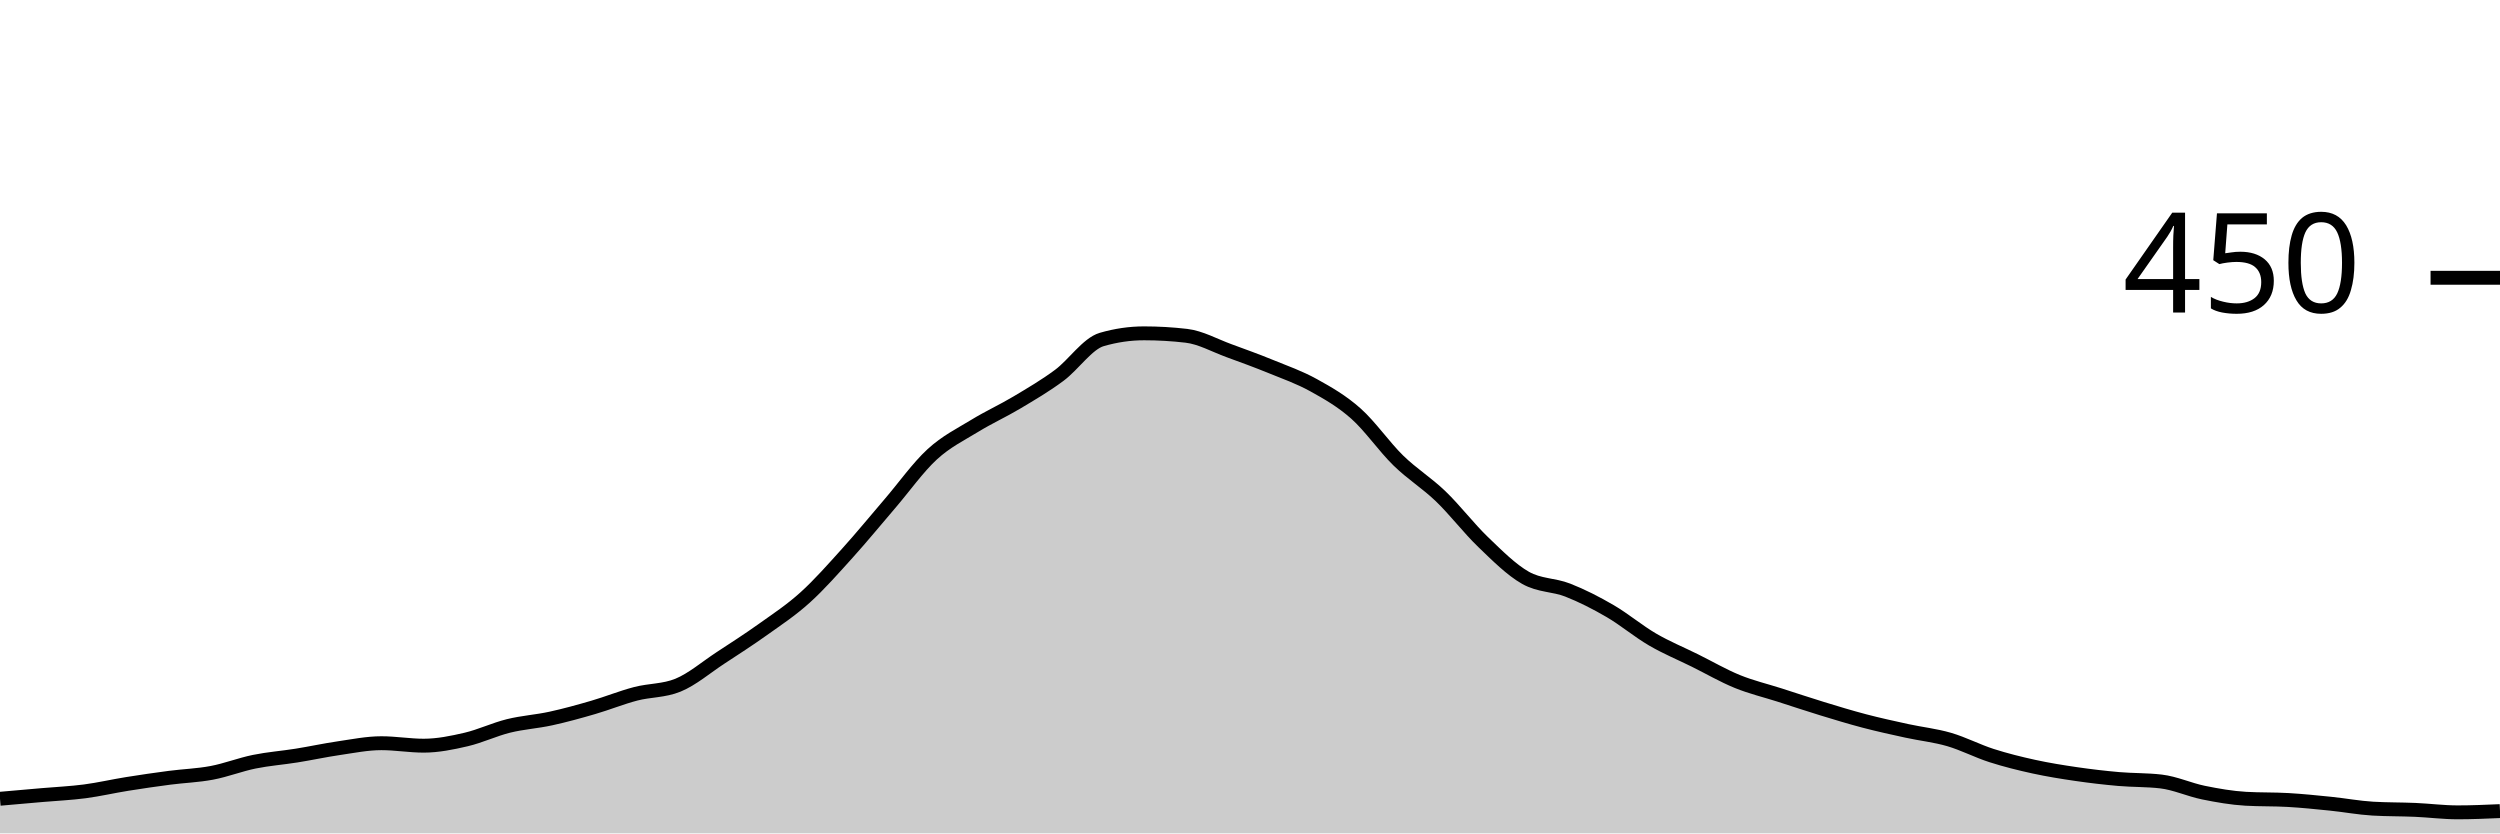
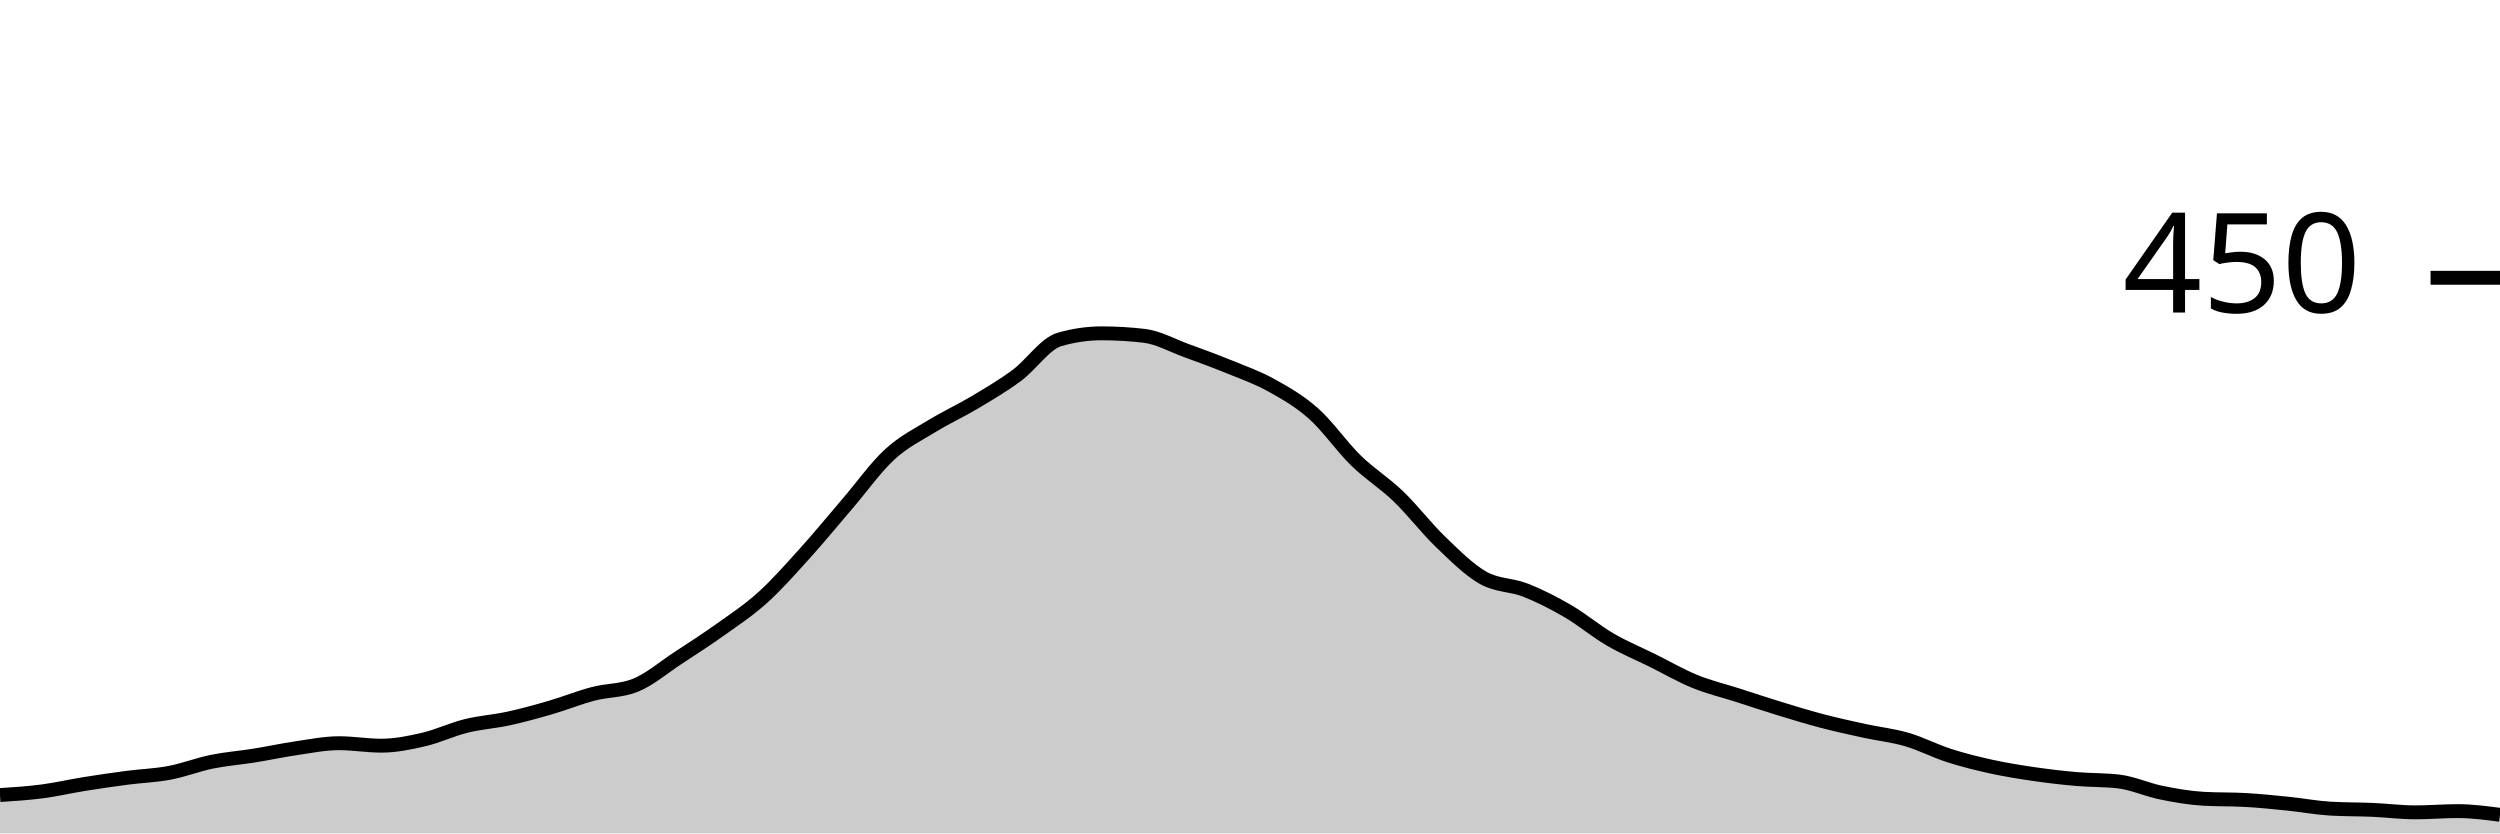
<svg xmlns="http://www.w3.org/2000/svg" viewBox="0 0 180 60">
  <g transform="translate(0,20)">
-     <path class="area" fill="rgba(0, 0, 0, 0.2)" d="M0,37.511C1.017,37.422,2.034,37.333,3.051,37.244C4.068,37.156,5.085,37.111,6.102,36.978C7.119,36.844,8.136,36.607,9.153,36.444C10.169,36.281,11.186,36.133,12.203,36C13.22,35.867,14.237,35.837,15.254,35.644C16.271,35.452,17.288,35.052,18.305,34.844C19.322,34.637,20.339,34.563,21.356,34.4C22.373,34.237,23.39,34.015,24.407,33.867C25.424,33.719,26.441,33.511,27.458,33.511C28.475,33.511,29.492,33.689,30.508,33.689C31.525,33.689,32.542,33.481,33.559,33.244C34.576,33.007,35.593,32.519,36.61,32.267C37.627,32.015,38.644,31.956,39.661,31.733C40.678,31.511,41.695,31.23,42.712,30.933C43.729,30.637,44.746,30.222,45.763,29.956C46.78,29.689,47.797,29.748,48.814,29.333C49.831,28.919,50.847,28.044,51.864,27.378C52.881,26.711,53.898,26.059,54.915,25.333C55.932,24.607,56.949,23.941,57.966,23.022C58.983,22.104,60,20.948,61.017,19.822C62.034,18.696,63.051,17.452,64.068,16.267C65.085,15.081,66.102,13.644,67.119,12.711C68.136,11.778,69.153,11.289,70.169,10.667C71.186,10.044,72.203,9.585,73.22,8.978C74.237,8.37,75.254,7.778,76.271,7.022C77.288,6.267,78.305,4.741,79.322,4.444C80.339,4.148,81.356,4,82.373,4C83.39,4,84.407,4.059,85.424,4.178C86.441,4.296,87.458,4.874,88.475,5.244C89.492,5.615,90.508,5.985,91.525,6.4C92.542,6.815,93.559,7.17,94.576,7.733C95.593,8.296,96.61,8.874,97.627,9.778C98.644,10.681,99.661,12.163,100.678,13.156C101.695,14.148,102.712,14.756,103.729,15.733C104.746,16.711,105.763,18.044,106.78,19.022C107.797,20,108.814,21.022,109.831,21.6C110.847,22.178,111.864,22.089,112.881,22.489C113.898,22.889,114.915,23.407,115.932,24C116.949,24.593,117.966,25.452,118.983,26.044C120,26.637,121.017,27.052,122.034,27.556C123.051,28.059,124.068,28.652,125.085,29.067C126.102,29.481,127.119,29.719,128.136,30.044C129.153,30.37,130.169,30.711,131.186,31.022C132.203,31.333,133.22,31.644,134.237,31.911C135.254,32.178,136.271,32.4,137.288,32.622C138.305,32.844,139.322,32.948,140.339,33.244C141.356,33.541,142.373,34.074,143.39,34.4C144.407,34.726,145.424,34.978,146.441,35.2C147.458,35.422,148.475,35.585,149.492,35.733C150.508,35.881,151.525,36,152.542,36.089C153.559,36.178,154.576,36.148,155.593,36.267C156.61,36.385,157.627,36.859,158.644,37.067C159.661,37.274,160.678,37.452,161.695,37.511C162.712,37.57,163.729,37.541,164.746,37.6C165.763,37.659,166.78,37.763,167.797,37.867C168.814,37.97,169.831,38.163,170.847,38.222C171.864,38.281,172.881,38.267,173.898,38.311C174.915,38.356,175.932,38.489,176.949,38.489C177.966,38.489,178.983,38.444,180,38.4L180,40C178.983,40,177.966,40,176.949,40C175.932,40,174.915,40,173.898,40C172.881,40,171.864,40,170.847,40C169.831,40,168.814,40,167.797,40C166.78,40,165.763,40,164.746,40C163.729,40,162.712,40,161.695,40C160.678,40,159.661,40,158.644,40C157.627,40,156.61,40,155.593,40C154.576,40,153.559,40,152.542,40C151.525,40,150.508,40,149.492,40C148.475,40,147.458,40,146.441,40C145.424,40,144.407,40,143.39,40C142.373,40,141.356,40,140.339,40C139.322,40,138.305,40,137.288,40C136.271,40,135.254,40,134.237,40C133.22,40,132.203,40,131.186,40C130.169,40,129.153,40,128.136,40C127.119,40,126.102,40,125.085,40C124.068,40,123.051,40,122.034,40C121.017,40,120,40,118.983,40C117.966,40,116.949,40,115.932,40C114.915,40,113.898,40,112.881,40C111.864,40,110.847,40,109.831,40C108.814,40,107.797,40,106.78,40C105.763,40,104.746,40,103.729,40C102.712,40,101.695,40,100.678,40C99.661,40,98.644,40,97.627,40C96.61,40,95.593,40,94.576,40C93.559,40,92.542,40,91.525,40C90.508,40,89.492,40,88.475,40C87.458,40,86.441,40,85.424,40C84.407,40,83.39,40,82.373,40C81.356,40,80.339,40,79.322,40C78.305,40,77.288,40,76.271,40C75.254,40,74.237,40,73.22,40C72.203,40,71.186,40,70.169,40C69.153,40,68.136,40,67.119,40C66.102,40,65.085,40,64.068,40C63.051,40,62.034,40,61.017,40C60,40,58.983,40,57.966,40C56.949,40,55.932,40,54.915,40C53.898,40,52.881,40,51.864,40C50.847,40,49.831,40,48.814,40C47.797,40,46.78,40,45.763,40C44.746,40,43.729,40,42.712,40C41.695,40,40.678,40,39.661,40C38.644,40,37.627,40,36.61,40C35.593,40,34.576,40,33.559,40C32.542,40,31.525,40,30.508,40C29.492,40,28.475,40,27.458,40C26.441,40,25.424,40,24.407,40C23.39,40,22.373,40,21.356,40C20.339,40,19.322,40,18.305,40C17.288,40,16.271,40,15.254,40C14.237,40,13.22,40,12.203,40C11.186,40,10.169,40,9.153,40C8.136,40,7.119,40,6.102,40C5.085,40,4.068,40,3.051,40C2.034,40,1.017,40,0,40Z" />
-     <path class="line" stroke="black" fill="none" d="M0,37.511C1.017,37.422,2.034,37.333,3.051,37.244C4.068,37.156,5.085,37.111,6.102,36.978C7.119,36.844,8.136,36.607,9.153,36.444C10.169,36.281,11.186,36.133,12.203,36C13.22,35.867,14.237,35.837,15.254,35.644C16.271,35.452,17.288,35.052,18.305,34.844C19.322,34.637,20.339,34.563,21.356,34.4C22.373,34.237,23.39,34.015,24.407,33.867C25.424,33.719,26.441,33.511,27.458,33.511C28.475,33.511,29.492,33.689,30.508,33.689C31.525,33.689,32.542,33.481,33.559,33.244C34.576,33.007,35.593,32.519,36.61,32.267C37.627,32.015,38.644,31.956,39.661,31.733C40.678,31.511,41.695,31.23,42.712,30.933C43.729,30.637,44.746,30.222,45.763,29.956C46.78,29.689,47.797,29.748,48.814,29.333C49.831,28.919,50.847,28.044,51.864,27.378C52.881,26.711,53.898,26.059,54.915,25.333C55.932,24.607,56.949,23.941,57.966,23.022C58.983,22.104,60,20.948,61.017,19.822C62.034,18.696,63.051,17.452,64.068,16.267C65.085,15.081,66.102,13.644,67.119,12.711C68.136,11.778,69.153,11.289,70.169,10.667C71.186,10.044,72.203,9.585,73.22,8.978C74.237,8.37,75.254,7.778,76.271,7.022C77.288,6.267,78.305,4.741,79.322,4.444C80.339,4.148,81.356,4,82.373,4C83.39,4,84.407,4.059,85.424,4.178C86.441,4.296,87.458,4.874,88.475,5.244C89.492,5.615,90.508,5.985,91.525,6.4C92.542,6.815,93.559,7.17,94.576,7.733C95.593,8.296,96.61,8.874,97.627,9.778C98.644,10.681,99.661,12.163,100.678,13.156C101.695,14.148,102.712,14.756,103.729,15.733C104.746,16.711,105.763,18.044,106.78,19.022C107.797,20,108.814,21.022,109.831,21.6C110.847,22.178,111.864,22.089,112.881,22.489C113.898,22.889,114.915,23.407,115.932,24C116.949,24.593,117.966,25.452,118.983,26.044C120,26.637,121.017,27.052,122.034,27.556C123.051,28.059,124.068,28.652,125.085,29.067C126.102,29.481,127.119,29.719,128.136,30.044C129.153,30.37,130.169,30.711,131.186,31.022C132.203,31.333,133.22,31.644,134.237,31.911C135.254,32.178,136.271,32.4,137.288,32.622C138.305,32.844,139.322,32.948,140.339,33.244C141.356,33.541,142.373,34.074,143.39,34.4C144.407,34.726,145.424,34.978,146.441,35.2C147.458,35.422,148.475,35.585,149.492,35.733C150.508,35.881,151.525,36,152.542,36.089C153.559,36.178,154.576,36.148,155.593,36.267C156.61,36.385,157.627,36.859,158.644,37.067C159.661,37.274,160.678,37.452,161.695,37.511C162.712,37.57,163.729,37.541,164.746,37.6C165.763,37.659,166.78,37.763,167.797,37.867C168.814,37.97,169.831,38.163,170.847,38.222C171.864,38.281,172.881,38.267,173.898,38.311C174.915,38.356,175.932,38.489,176.949,38.489C177.966,38.489,178.983,38.444,180,38.4" />
+     <path class="area" fill="rgba(0, 0, 0, 0.2)" d="M0,37.244C1.017,37.178,2.034,37.111,3.051,36.978C4.068,36.844,5.085,36.607,6.102,36.444C7.119,36.281,8.136,36.133,9.153,36C10.169,35.867,11.186,35.837,12.203,35.644C13.22,35.452,14.237,35.052,15.254,34.844C16.271,34.637,17.288,34.563,18.305,34.4C19.322,34.237,20.339,34.015,21.356,33.867C22.373,33.719,23.39,33.511,24.407,33.511C25.424,33.511,26.441,33.689,27.458,33.689C28.475,33.689,29.492,33.481,30.508,33.244C31.525,33.007,32.542,32.519,33.559,32.267C34.576,32.015,35.593,31.956,36.61,31.733C37.627,31.511,38.644,31.23,39.661,30.933C40.678,30.637,41.695,30.222,42.712,29.956C43.729,29.689,44.746,29.748,45.763,29.333C46.78,28.919,47.797,28.044,48.814,27.378C49.831,26.711,50.847,26.059,51.864,25.333C52.881,24.607,53.898,23.941,54.915,23.022C55.932,22.104,56.949,20.948,57.966,19.822C58.983,18.696,60,17.452,61.017,16.267C62.034,15.081,63.051,13.644,64.068,12.711C65.085,11.778,66.102,11.289,67.119,10.667C68.136,10.044,69.153,9.585,70.169,8.978C71.186,8.37,72.203,7.778,73.22,7.022C74.237,6.267,75.254,4.741,76.271,4.444C77.288,4.148,78.305,4,79.322,4C80.339,4,81.356,4.059,82.373,4.178C83.39,4.296,84.407,4.874,85.424,5.244C86.441,5.615,87.458,5.985,88.475,6.4C89.492,6.815,90.508,7.17,91.525,7.733C92.542,8.296,93.559,8.874,94.576,9.778C95.593,10.681,96.61,12.163,97.627,13.156C98.644,14.148,99.661,14.756,100.678,15.733C101.695,16.711,102.712,18.044,103.729,19.022C104.746,20,105.763,21.022,106.78,21.6C107.797,22.178,108.814,22.089,109.831,22.489C110.847,22.889,111.864,23.407,112.881,24C113.898,24.593,114.915,25.452,115.932,26.044C116.949,26.637,117.966,27.052,118.983,27.556C120,28.059,121.017,28.652,122.034,29.067C123.051,29.481,124.068,29.719,125.085,30.044C126.102,30.37,127.119,30.711,128.136,31.022C129.153,31.333,130.169,31.644,131.186,31.911C132.203,32.178,133.22,32.4,134.237,32.622C135.254,32.844,136.271,32.948,137.288,33.244C138.305,33.541,139.322,34.074,140.339,34.4C141.356,34.726,142.373,34.978,143.39,35.2C144.407,35.422,145.424,35.585,146.441,35.733C147.458,35.881,148.475,36,149.492,36.089C150.508,36.178,151.525,36.148,152.542,36.267C153.559,36.385,154.576,36.859,155.593,37.067C156.61,37.274,157.627,37.452,158.644,37.511C159.661,37.57,160.678,37.541,161.695,37.6C162.712,37.659,163.729,37.763,164.746,37.867C165.763,37.97,166.78,38.163,167.797,38.222C168.814,38.281,169.831,38.267,170.847,38.311C171.864,38.356,172.881,38.489,173.898,38.489C174.915,38.489,175.932,38.4,176.949,38.4C177.966,38.4,178.983,38.533,180,38.667L180,40C178.983,40,177.966,40,176.949,40C175.932,40,174.915,40,173.898,40C172.881,40,171.864,40,170.847,40C169.831,40,168.814,40,167.797,40C166.78,40,165.763,40,164.746,40C163.729,40,162.712,40,161.695,40C160.678,40,159.661,40,158.644,40C157.627,40,156.61,40,155.593,40C154.576,40,153.559,40,152.542,40C151.525,40,150.508,40,149.492,40C148.475,40,147.458,40,146.441,40C145.424,40,144.407,40,143.39,40C142.373,40,141.356,40,140.339,40C139.322,40,138.305,40,137.288,40C136.271,40,135.254,40,134.237,40C133.22,40,132.203,40,131.186,40C130.169,40,129.153,40,128.136,40C127.119,40,126.102,40,125.085,40C124.068,40,123.051,40,122.034,40C121.017,40,120,40,118.983,40C117.966,40,116.949,40,115.932,40C114.915,40,113.898,40,112.881,40C111.864,40,110.847,40,109.831,40C108.814,40,107.797,40,106.78,40C105.763,40,104.746,40,103.729,40C102.712,40,101.695,40,100.678,40C99.661,40,98.644,40,97.627,40C96.61,40,95.593,40,94.576,40C93.559,40,92.542,40,91.525,40C90.508,40,89.492,40,88.475,40C87.458,40,86.441,40,85.424,40C84.407,40,83.39,40,82.373,40C81.356,40,80.339,40,79.322,40C78.305,40,77.288,40,76.271,40C75.254,40,74.237,40,73.22,40C72.203,40,71.186,40,70.169,40C69.153,40,68.136,40,67.119,40C66.102,40,65.085,40,64.068,40C63.051,40,62.034,40,61.017,40C60,40,58.983,40,57.966,40C56.949,40,55.932,40,54.915,40C53.898,40,52.881,40,51.864,40C50.847,40,49.831,40,48.814,40C47.797,40,46.78,40,45.763,40C44.746,40,43.729,40,42.712,40C41.695,40,40.678,40,39.661,40C38.644,40,37.627,40,36.61,40C35.593,40,34.576,40,33.559,40C32.542,40,31.525,40,30.508,40C29.492,40,28.475,40,27.458,40C26.441,40,25.424,40,24.407,40C23.39,40,22.373,40,21.356,40C20.339,40,19.322,40,18.305,40C17.288,40,16.271,40,15.254,40C14.237,40,13.22,40,12.203,40C11.186,40,10.169,40,9.153,40C8.136,40,7.119,40,6.102,40C5.085,40,4.068,40,3.051,40C2.034,40,1.017,40,0,40Z" />
+     <path class="line" stroke="black" fill="none" d="M0,37.244C1.017,37.178,2.034,37.111,3.051,36.978C4.068,36.844,5.085,36.607,6.102,36.444C7.119,36.281,8.136,36.133,9.153,36C10.169,35.867,11.186,35.837,12.203,35.644C13.22,35.452,14.237,35.052,15.254,34.844C16.271,34.637,17.288,34.563,18.305,34.4C19.322,34.237,20.339,34.015,21.356,33.867C22.373,33.719,23.39,33.511,24.407,33.511C25.424,33.511,26.441,33.689,27.458,33.689C28.475,33.689,29.492,33.481,30.508,33.244C31.525,33.007,32.542,32.519,33.559,32.267C34.576,32.015,35.593,31.956,36.61,31.733C37.627,31.511,38.644,31.23,39.661,30.933C40.678,30.637,41.695,30.222,42.712,29.956C43.729,29.689,44.746,29.748,45.763,29.333C46.78,28.919,47.797,28.044,48.814,27.378C49.831,26.711,50.847,26.059,51.864,25.333C52.881,24.607,53.898,23.941,54.915,23.022C55.932,22.104,56.949,20.948,57.966,19.822C58.983,18.696,60,17.452,61.017,16.267C62.034,15.081,63.051,13.644,64.068,12.711C65.085,11.778,66.102,11.289,67.119,10.667C68.136,10.044,69.153,9.585,70.169,8.978C71.186,8.37,72.203,7.778,73.22,7.022C74.237,6.267,75.254,4.741,76.271,4.444C77.288,4.148,78.305,4,79.322,4C80.339,4,81.356,4.059,82.373,4.178C83.39,4.296,84.407,4.874,85.424,5.244C86.441,5.615,87.458,5.985,88.475,6.4C89.492,6.815,90.508,7.17,91.525,7.733C92.542,8.296,93.559,8.874,94.576,9.778C95.593,10.681,96.61,12.163,97.627,13.156C98.644,14.148,99.661,14.756,100.678,15.733C101.695,16.711,102.712,18.044,103.729,19.022C104.746,20,105.763,21.022,106.78,21.6C107.797,22.178,108.814,22.089,109.831,22.489C110.847,22.889,111.864,23.407,112.881,24C113.898,24.593,114.915,25.452,115.932,26.044C116.949,26.637,117.966,27.052,118.983,27.556C120,28.059,121.017,28.652,122.034,29.067C123.051,29.481,124.068,29.719,125.085,30.044C126.102,30.37,127.119,30.711,128.136,31.022C129.153,31.333,130.169,31.644,131.186,31.911C132.203,32.178,133.22,32.4,134.237,32.622C135.254,32.844,136.271,32.948,137.288,33.244C138.305,33.541,139.322,34.074,140.339,34.4C141.356,34.726,142.373,34.978,143.39,35.2C144.407,35.422,145.424,35.585,146.441,35.733C147.458,35.881,148.475,36,149.492,36.089C150.508,36.178,151.525,36.148,152.542,36.267C153.559,36.385,154.576,36.859,155.593,37.067C156.61,37.274,157.627,37.452,158.644,37.511C159.661,37.57,160.678,37.541,161.695,37.6C162.712,37.659,163.729,37.763,164.746,37.867C165.763,37.97,166.78,38.163,167.797,38.222C168.814,38.281,169.831,38.267,170.847,38.311C171.864,38.356,172.881,38.489,173.898,38.489C174.915,38.489,175.932,38.4,176.949,38.4C177.966,38.4,178.983,38.533,180,38.667" />
    <path class="axis-ceiling" stroke-width="1" stroke="black" fill="none" d="M175,0L180,0" />
    <text class="axis-ceiling-label" font-family="sans-serif" text-anchor="end" font-size="10px" x="170" y="2.5">450</text>
  </g>
</svg>
